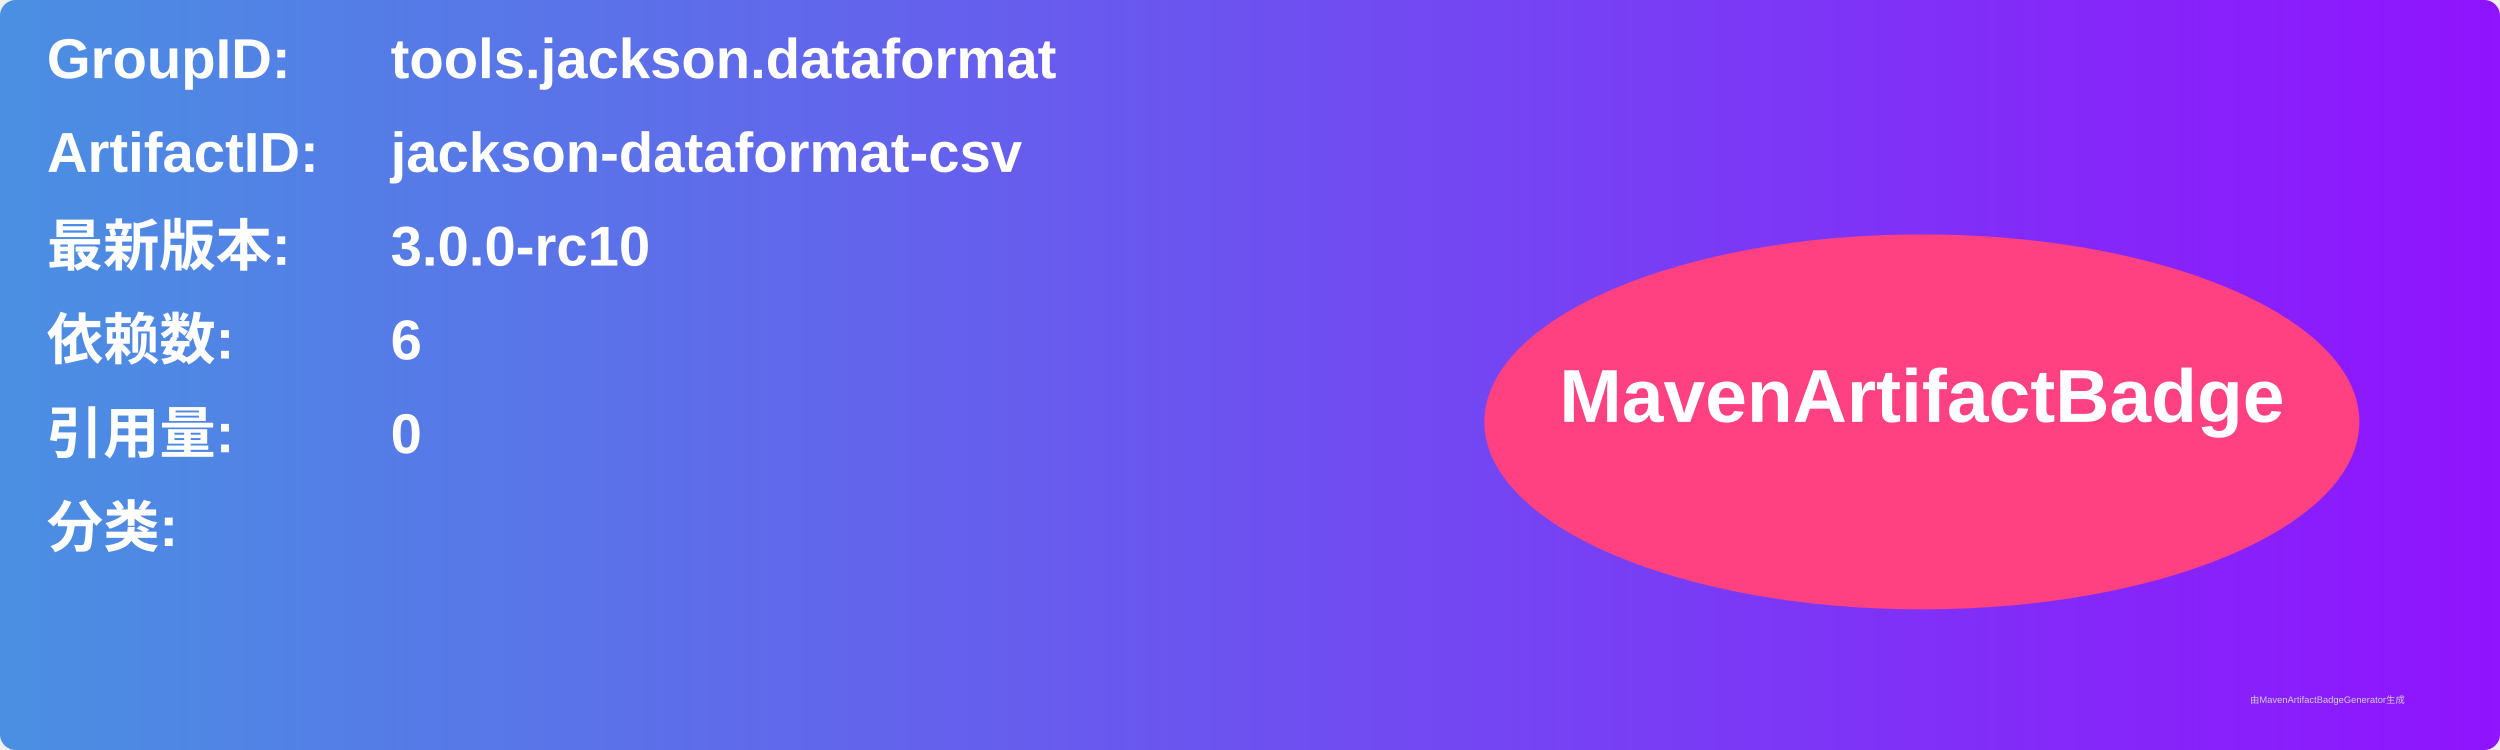
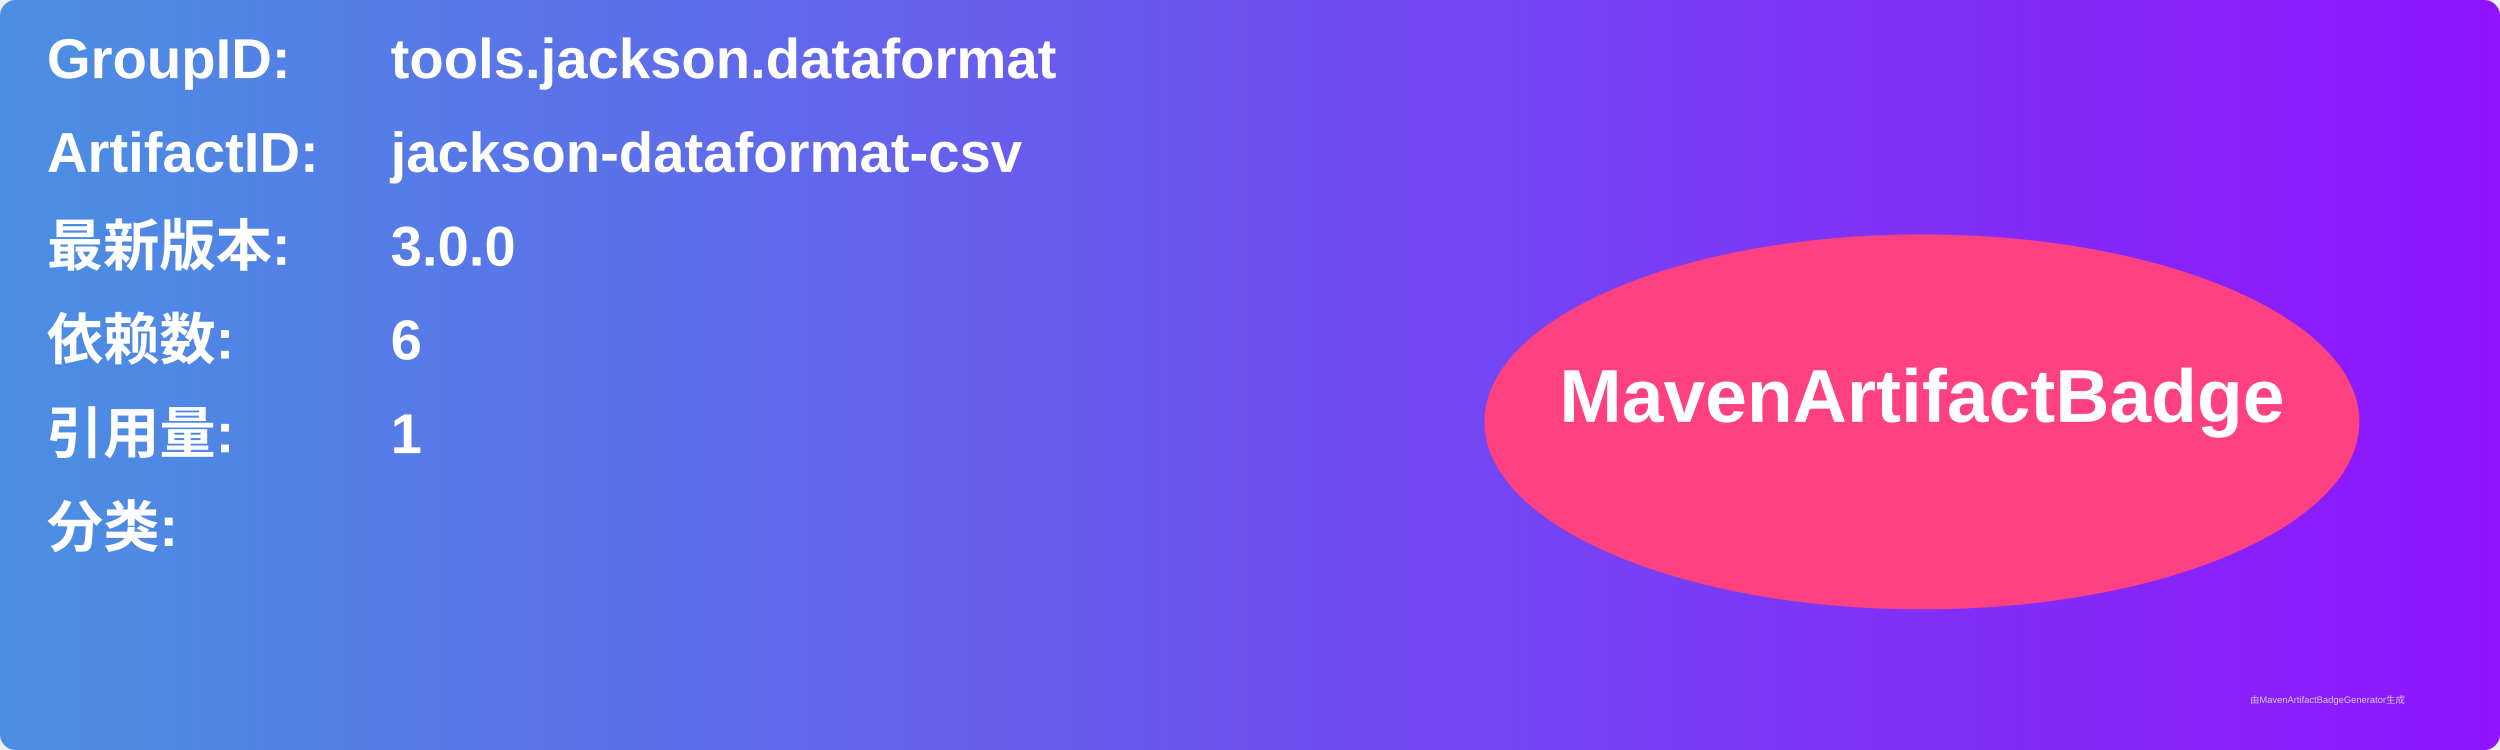
<svg xmlns="http://www.w3.org/2000/svg" width="800" height="240" viewBox="0 0 800 240">
  <linearGradient id="grad" x1="0%" y1="0%" x2="100%" y2="0%">
    <stop offset="0%" stop-color="#4a90e2" />
    <stop offset="100%" stop-color="#9013fe" />
  </linearGradient>
  <rect width="100%" height="100%" rx="5" ry="5" fill="url(#grad)" />
  <g transform="translate(15, 15)">
    <text x="0" y="10" font-family="Arial" font-size="18" fill="white" font-weight="bold" width="260">GroupID:</text>
    <text x="110" y="10" font-family="Arial" font-size="18" fill="white" font-weight="bold" width="460">tools.jackson.dataformat</text>
    <text x="0" y="40" font-family="Arial" font-size="18" fill="white" font-weight="bold" width="260">ArtifactID:</text>
    <text x="110" y="40" font-family="Arial" font-size="18" fill="white" font-weight="bold" width="460">jackson-dataformat-csv</text>
    <text x="0" y="70" font-family="Arial" font-size="18" fill="white" font-weight="bold">最新版本:</text>
    <text x="110" y="70" font-family="Arial" font-size="18" fill="white" font-weight="bold">
-       <tspan font-weight="bold">3.0.0-rc10</tspan>
+       <tspan font-weight="bold">3.0.0</tspan>
    </text>
    <text x="0" y="100" font-family="Arial" font-size="18" fill="white" font-weight="bold">依赖数: </text>
    <text x="110" y="100" font-family="Arial" font-size="18" fill="white">
      <tspan font-weight="bold">6</tspan>
    </text>
    <text x="0" y="130" font-family="Arial" font-size="18" fill="white" font-weight="bold">引用量: </text>
    <text x="110" y="130" font-family="Arial" font-size="18" fill="white">
-       <tspan font-weight="bold">0</tspan>
+       <tspan font-weight="bold">1</tspan>
    </text>
    <text x="0" y="160" font-family="Arial" font-size="18" fill="white" font-weight="bold">分类:</text>
    <text x="10" y="190" font-family="Arial" font-size="10" fill="white">
      <tspan font-weight="bold" />
    </text>
    <ellipse cx="600" cy="120" rx="140" ry="60" fill="#ff4081" />
    <text x="600" y="120" text-anchor="middle" font-family="Arial" font-size="24" fill="white" font-weight="bold">MavenArtifactBadge</text>
  </g>
  <text x="720" y="225" font-family="Arial" font-size="3" fill="#d0d0d0">由MavenArtifactBadgeGenerator生成</text>
</svg>
